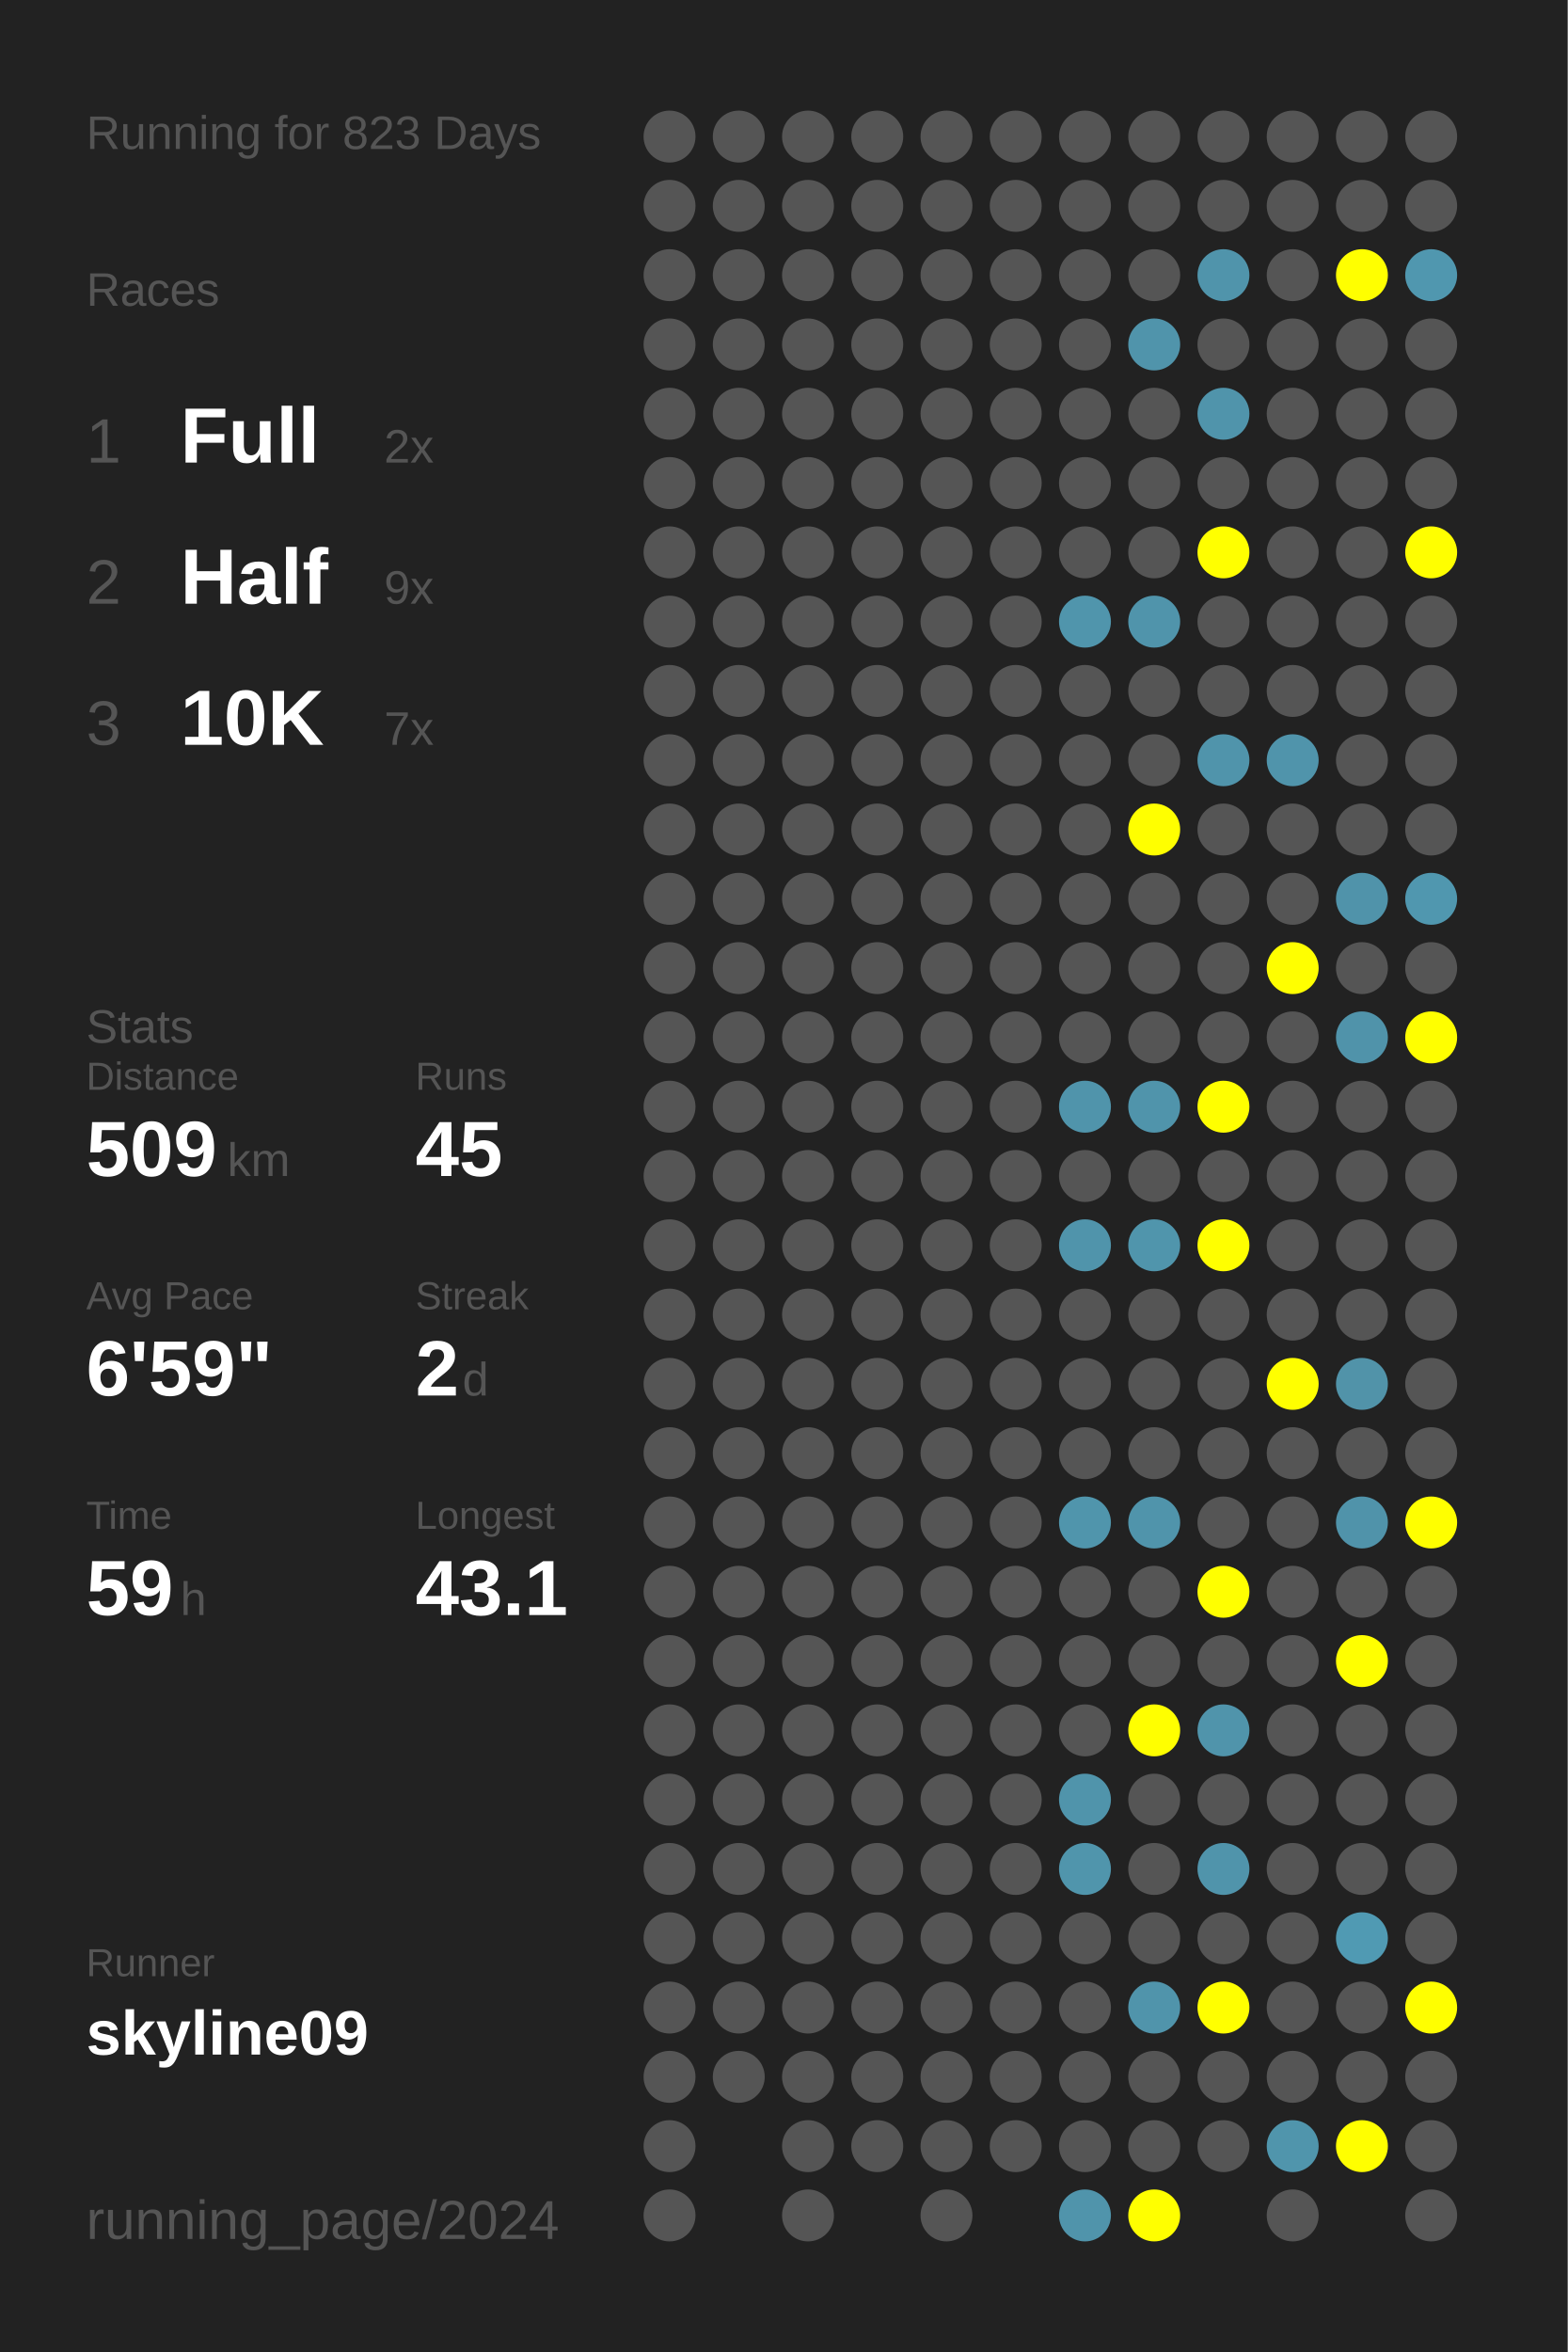
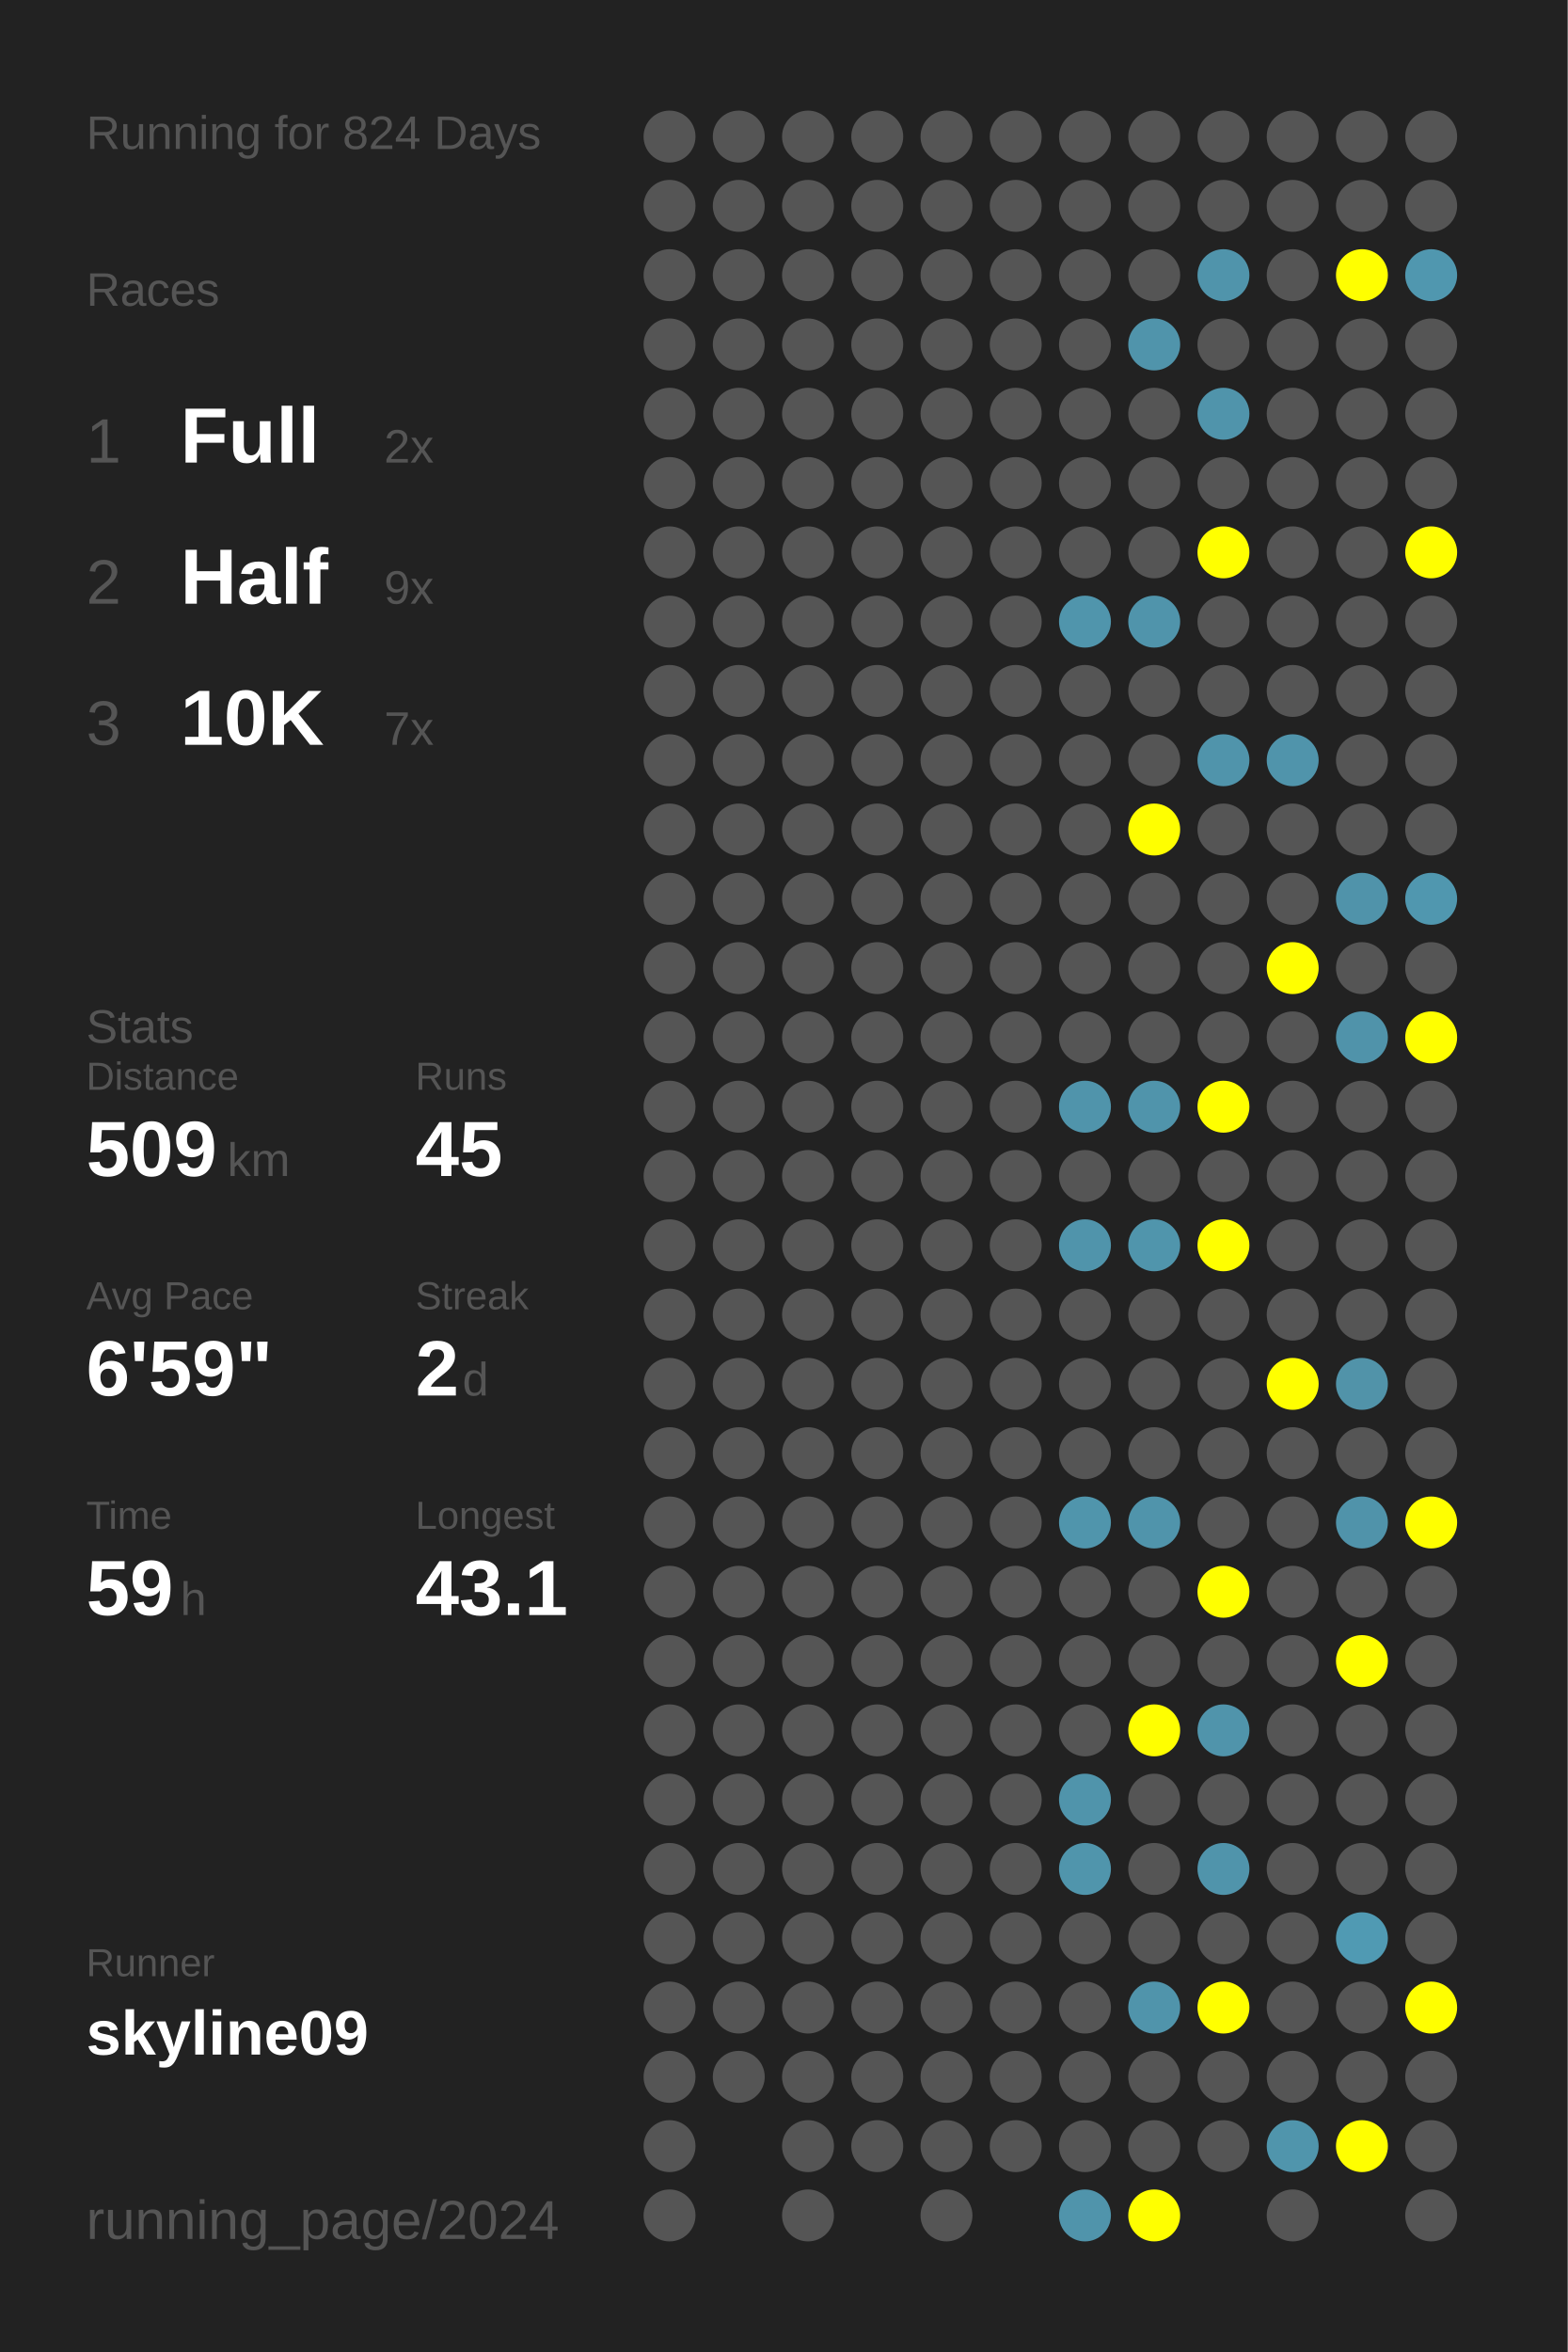
<svg xmlns="http://www.w3.org/2000/svg" baseProfile="full" height="300mm" version="1.1" viewBox="0,0,200,300" width="200mm">
  <defs />
  <rect fill="#222222" height="300" width="200" x="0" y="0" />
-   <text fill="#555555" style="font-size:6px; font-family:Arial;" x="11" y="19">Running for 823 Days</text>
+   <text fill="#555555" style="font-size:6px; font-family:Arial;" x="11" y="19">Running for 824 Days</text>
  <text fill="#555555" style="font-size:6px; font-family:Arial;" x="11" y="39">Races</text>
  <text fill="#555555" style="font-size:8px; font-family:Arial;" x="11" y="59">1</text>
  <text fill="#FFFFFF" style="font-size:10px; font-family:Arial; font-weight:bold;" x="23" y="59">Full</text>
  <text fill="#555555" style="font-size:6px; font-family:Arial;" x="49" y="59">2x</text>
  <text fill="#555555" style="font-size:8px; font-family:Arial;" x="11" y="77">2</text>
  <text fill="#FFFFFF" style="font-size:10px; font-family:Arial; font-weight:bold;" x="23" y="77">Half</text>
  <text fill="#555555" style="font-size:6px; font-family:Arial;" x="49" y="77">9x</text>
  <text fill="#555555" style="font-size:8px; font-family:Arial;" x="11" y="95">3</text>
  <text fill="#FFFFFF" style="font-size:10px; font-family:Arial; font-weight:bold;" x="23" y="95">10K</text>
  <text fill="#555555" style="font-size:6px; font-family:Arial;" x="49" y="95">7x</text>
  <text fill="#555555" style="font-size:6px; font-family:Arial;" x="11" y="133">Stats</text>
  <text fill="#555555" style="font-size:5px; font-family:Arial;" x="11" y="139">Distance</text>
  <text fill="#FFFFFF" style="font-size:10px; font-family:Arial; font-weight:bold;" x="11" y="150">509</text>
  <text fill="#555555" style="font-size:6px; font-family:Arial;" x="29" y="150">km</text>
  <text fill="#555555" style="font-size:5px; font-family:Arial;" x="53" y="139">Runs</text>
  <text fill="#FFFFFF" style="font-size:10px; font-family:Arial; font-weight:bold;" x="53" y="150">45</text>
  <text fill="#555555" style="font-size:5px; font-family:Arial;" x="11" y="167">Avg Pace</text>
  <text fill="#FFFFFF" style="font-size:10px; font-family:Arial; font-weight:bold;" x="11" y="178">6'59"</text>
  <text fill="#555555" style="font-size:5px; font-family:Arial;" x="53" y="167">Streak</text>
  <text fill="#FFFFFF" style="font-size:10px; font-family:Arial; font-weight:bold;" x="53" y="178">2</text>
  <text fill="#555555" style="font-size:6px; font-family:Arial;" x="59" y="178">d</text>
  <text fill="#555555" style="font-size:5px; font-family:Arial;" x="11" y="195">Time</text>
  <text fill="#FFFFFF" style="font-size:10px; font-family:Arial; font-weight:bold;" x="11" y="206">59</text>
  <text fill="#555555" style="font-size:6px; font-family:Arial;" x="23" y="206">h</text>
  <text fill="#555555" style="font-size:5px; font-family:Arial;" x="53" y="195">Longest</text>
  <text fill="#FFFFFF" style="font-size:10px; font-family:Arial; font-weight:bold;" x="53" y="206">43.1</text>
  <text fill="#555555" style="font-size:5px; font-family:Arial;" x="11" y="252.065">Runner</text>
  <text fill="#FFFFFF" style="font-size:8px; font-family:Arial; font-weight:bold;" x="11" y="262.065">skyline09</text>
  <text fill="#555555" style="font-size:7px; font-family:Arial;" x="11" y="285.581">running_page/2024</text>
  <circle cx="85.417" cy="17.419" fill="#555555" r="3.312" />
  <circle cx="85.417" cy="26.258" fill="#555555" r="3.312" />
  <circle cx="85.417" cy="35.097" fill="#555555" r="3.312" />
  <circle cx="85.417" cy="43.935" fill="#555555" r="3.312" />
  <circle cx="85.417" cy="52.774" fill="#555555" r="3.312" />
  <circle cx="85.417" cy="61.613" fill="#555555" r="3.312" />
  <circle cx="85.417" cy="70.452" fill="#555555" r="3.312" />
  <circle cx="85.417" cy="79.29" fill="#555555" r="3.312" />
  <circle cx="85.417" cy="88.129" fill="#555555" r="3.312" />
  <circle cx="85.417" cy="96.968" fill="#555555" r="3.312" />
  <circle cx="85.417" cy="105.806" fill="#555555" r="3.312" />
  <circle cx="85.417" cy="114.645" fill="#555555" r="3.312" />
  <circle cx="85.417" cy="123.484" fill="#555555" r="3.312" />
  <circle cx="85.417" cy="132.323" fill="#555555" r="3.312" />
  <circle cx="85.417" cy="141.161" fill="#555555" r="3.312" />
  <circle cx="85.417" cy="150" fill="#555555" r="3.312" />
  <circle cx="85.417" cy="158.839" fill="#555555" r="3.312" />
  <circle cx="85.417" cy="167.677" fill="#555555" r="3.312" />
  <circle cx="85.417" cy="176.516" fill="#555555" r="3.312" />
  <circle cx="85.417" cy="185.355" fill="#555555" r="3.312" />
  <circle cx="85.417" cy="194.194" fill="#555555" r="3.312" />
  <circle cx="85.417" cy="203.032" fill="#555555" r="3.312" />
  <circle cx="85.417" cy="211.871" fill="#555555" r="3.312" />
  <circle cx="85.417" cy="220.71" fill="#555555" r="3.312" />
  <circle cx="85.417" cy="229.548" fill="#555555" r="3.312" />
  <circle cx="85.417" cy="238.387" fill="#555555" r="3.312" />
  <circle cx="85.417" cy="247.226" fill="#555555" r="3.312" />
  <circle cx="85.417" cy="256.065" fill="#555555" r="3.312" />
  <circle cx="85.417" cy="264.903" fill="#555555" r="3.312" />
  <circle cx="85.417" cy="273.742" fill="#555555" r="3.312" />
  <circle cx="85.417" cy="282.581" fill="#555555" r="3.312" />
  <circle cx="94.25" cy="17.419" fill="#555555" r="3.312" />
  <circle cx="94.25" cy="26.258" fill="#555555" r="3.312" />
  <circle cx="94.25" cy="35.097" fill="#555555" r="3.312" />
  <circle cx="94.25" cy="43.935" fill="#555555" r="3.312" />
  <circle cx="94.25" cy="52.774" fill="#555555" r="3.312" />
  <circle cx="94.25" cy="61.613" fill="#555555" r="3.312" />
  <circle cx="94.25" cy="70.452" fill="#555555" r="3.312" />
  <circle cx="94.25" cy="79.29" fill="#555555" r="3.312" />
  <circle cx="94.25" cy="88.129" fill="#555555" r="3.312" />
  <circle cx="94.25" cy="96.968" fill="#555555" r="3.312" />
  <circle cx="94.25" cy="105.806" fill="#555555" r="3.312" />
  <circle cx="94.25" cy="114.645" fill="#555555" r="3.312" />
  <circle cx="94.25" cy="123.484" fill="#555555" r="3.312" />
  <circle cx="94.25" cy="132.323" fill="#555555" r="3.312" />
  <circle cx="94.25" cy="141.161" fill="#555555" r="3.312" />
  <circle cx="94.25" cy="150" fill="#555555" r="3.312" />
  <circle cx="94.25" cy="158.839" fill="#555555" r="3.312" />
  <circle cx="94.25" cy="167.677" fill="#555555" r="3.312" />
  <circle cx="94.25" cy="176.516" fill="#555555" r="3.312" />
  <circle cx="94.25" cy="185.355" fill="#555555" r="3.312" />
  <circle cx="94.25" cy="194.194" fill="#555555" r="3.312" />
  <circle cx="94.25" cy="203.032" fill="#555555" r="3.312" />
  <circle cx="94.25" cy="211.871" fill="#555555" r="3.312" />
  <circle cx="94.25" cy="220.71" fill="#555555" r="3.312" />
  <circle cx="94.25" cy="229.548" fill="#555555" r="3.312" />
  <circle cx="94.25" cy="238.387" fill="#555555" r="3.312" />
  <circle cx="94.25" cy="247.226" fill="#555555" r="3.312" />
  <circle cx="94.25" cy="256.065" fill="#555555" r="3.312" />
  <circle cx="94.25" cy="264.903" fill="#555555" r="3.312" />
  <circle cx="103.083" cy="17.419" fill="#555555" r="3.312" />
  <circle cx="103.083" cy="26.258" fill="#555555" r="3.312" />
  <circle cx="103.083" cy="35.097" fill="#555555" r="3.312" />
  <circle cx="103.083" cy="43.935" fill="#555555" r="3.312" />
  <circle cx="103.083" cy="52.774" fill="#555555" r="3.312" />
  <circle cx="103.083" cy="61.613" fill="#555555" r="3.312" />
  <circle cx="103.083" cy="70.452" fill="#555555" r="3.312" />
  <circle cx="103.083" cy="79.29" fill="#555555" r="3.312" />
  <circle cx="103.083" cy="88.129" fill="#555555" r="3.312" />
  <circle cx="103.083" cy="96.968" fill="#555555" r="3.312" />
  <circle cx="103.083" cy="105.806" fill="#555555" r="3.312" />
  <circle cx="103.083" cy="114.645" fill="#555555" r="3.312" />
  <circle cx="103.083" cy="123.484" fill="#555555" r="3.312" />
  <circle cx="103.083" cy="132.323" fill="#555555" r="3.312" />
  <circle cx="103.083" cy="141.161" fill="#555555" r="3.312" />
  <circle cx="103.083" cy="150" fill="#555555" r="3.312" />
  <circle cx="103.083" cy="158.839" fill="#555555" r="3.312" />
  <circle cx="103.083" cy="167.677" fill="#555555" r="3.312" />
  <circle cx="103.083" cy="176.516" fill="#555555" r="3.312" />
  <circle cx="103.083" cy="185.355" fill="#555555" r="3.312" />
  <circle cx="103.083" cy="194.194" fill="#555555" r="3.312" />
  <circle cx="103.083" cy="203.032" fill="#555555" r="3.312" />
  <circle cx="103.083" cy="211.871" fill="#555555" r="3.312" />
  <circle cx="103.083" cy="220.71" fill="#555555" r="3.312" />
  <circle cx="103.083" cy="229.548" fill="#555555" r="3.312" />
  <circle cx="103.083" cy="238.387" fill="#555555" r="3.312" />
  <circle cx="103.083" cy="247.226" fill="#555555" r="3.312" />
  <circle cx="103.083" cy="256.065" fill="#555555" r="3.312" />
  <circle cx="103.083" cy="264.903" fill="#555555" r="3.312" />
  <circle cx="103.083" cy="273.742" fill="#555555" r="3.312" />
  <circle cx="103.083" cy="282.581" fill="#555555" r="3.312" />
  <circle cx="111.917" cy="17.419" fill="#555555" r="3.312" />
  <circle cx="111.917" cy="26.258" fill="#555555" r="3.312" />
  <circle cx="111.917" cy="35.097" fill="#555555" r="3.312" />
  <circle cx="111.917" cy="43.935" fill="#555555" r="3.312" />
  <circle cx="111.917" cy="52.774" fill="#555555" r="3.312" />
  <circle cx="111.917" cy="61.613" fill="#555555" r="3.312" />
  <circle cx="111.917" cy="70.452" fill="#555555" r="3.312" />
  <circle cx="111.917" cy="79.29" fill="#555555" r="3.312" />
  <circle cx="111.917" cy="88.129" fill="#555555" r="3.312" />
  <circle cx="111.917" cy="96.968" fill="#555555" r="3.312" />
  <circle cx="111.917" cy="105.806" fill="#555555" r="3.312" />
  <circle cx="111.917" cy="114.645" fill="#555555" r="3.312" />
  <circle cx="111.917" cy="123.484" fill="#555555" r="3.312" />
  <circle cx="111.917" cy="132.323" fill="#555555" r="3.312" />
  <circle cx="111.917" cy="141.161" fill="#555555" r="3.312" />
  <circle cx="111.917" cy="150" fill="#555555" r="3.312" />
  <circle cx="111.917" cy="158.839" fill="#555555" r="3.312" />
  <circle cx="111.917" cy="167.677" fill="#555555" r="3.312" />
  <circle cx="111.917" cy="176.516" fill="#555555" r="3.312" />
  <circle cx="111.917" cy="185.355" fill="#555555" r="3.312" />
  <circle cx="111.917" cy="194.194" fill="#555555" r="3.312" />
  <circle cx="111.917" cy="203.032" fill="#555555" r="3.312" />
  <circle cx="111.917" cy="211.871" fill="#555555" r="3.312" />
  <circle cx="111.917" cy="220.71" fill="#555555" r="3.312" />
  <circle cx="111.917" cy="229.548" fill="#555555" r="3.312" />
  <circle cx="111.917" cy="238.387" fill="#555555" r="3.312" />
  <circle cx="111.917" cy="247.226" fill="#555555" r="3.312" />
  <circle cx="111.917" cy="256.065" fill="#555555" r="3.312" />
  <circle cx="111.917" cy="264.903" fill="#555555" r="3.312" />
  <circle cx="111.917" cy="273.742" fill="#555555" r="3.312" />
  <circle cx="120.75" cy="17.419" fill="#555555" r="3.312" />
  <circle cx="120.75" cy="26.258" fill="#555555" r="3.312" />
  <circle cx="120.75" cy="35.097" fill="#555555" r="3.312" />
  <circle cx="120.75" cy="43.935" fill="#555555" r="3.312" />
  <circle cx="120.75" cy="52.774" fill="#555555" r="3.312" />
  <circle cx="120.75" cy="61.613" fill="#555555" r="3.312" />
  <circle cx="120.75" cy="70.452" fill="#555555" r="3.312" />
  <circle cx="120.75" cy="79.29" fill="#555555" r="3.312" />
  <circle cx="120.75" cy="88.129" fill="#555555" r="3.312" />
  <circle cx="120.75" cy="96.968" fill="#555555" r="3.312" />
  <circle cx="120.75" cy="105.806" fill="#555555" r="3.312" />
  <circle cx="120.75" cy="114.645" fill="#555555" r="3.312" />
  <circle cx="120.75" cy="123.484" fill="#555555" r="3.312" />
  <circle cx="120.75" cy="132.323" fill="#555555" r="3.312" />
  <circle cx="120.75" cy="141.161" fill="#555555" r="3.312" />
  <circle cx="120.75" cy="150" fill="#555555" r="3.312" />
  <circle cx="120.75" cy="158.839" fill="#555555" r="3.312" />
  <circle cx="120.75" cy="167.677" fill="#555555" r="3.312" />
  <circle cx="120.75" cy="176.516" fill="#555555" r="3.312" />
  <circle cx="120.75" cy="185.355" fill="#555555" r="3.312" />
  <circle cx="120.75" cy="194.194" fill="#555555" r="3.312" />
  <circle cx="120.75" cy="203.032" fill="#555555" r="3.312" />
  <circle cx="120.75" cy="211.871" fill="#555555" r="3.312" />
  <circle cx="120.75" cy="220.71" fill="#555555" r="3.312" />
  <circle cx="120.75" cy="229.548" fill="#555555" r="3.312" />
  <circle cx="120.75" cy="238.387" fill="#555555" r="3.312" />
  <circle cx="120.75" cy="247.226" fill="#555555" r="3.312" />
  <circle cx="120.75" cy="256.065" fill="#555555" r="3.312" />
  <circle cx="120.75" cy="264.903" fill="#555555" r="3.312" />
  <circle cx="120.75" cy="273.742" fill="#555555" r="3.312" />
  <circle cx="120.75" cy="282.581" fill="#555555" r="3.312" />
  <circle cx="129.583" cy="17.419" fill="#555555" r="3.312" />
  <circle cx="129.583" cy="26.258" fill="#555555" r="3.312" />
  <circle cx="129.583" cy="35.097" fill="#555555" r="3.312" />
  <circle cx="129.583" cy="43.935" fill="#555555" r="3.312" />
  <circle cx="129.583" cy="52.774" fill="#555555" r="3.312" />
  <circle cx="129.583" cy="61.613" fill="#555555" r="3.312" />
  <circle cx="129.583" cy="70.452" fill="#555555" r="3.312" />
  <circle cx="129.583" cy="79.29" fill="#555555" r="3.312" />
  <circle cx="129.583" cy="88.129" fill="#555555" r="3.312" />
  <circle cx="129.583" cy="96.968" fill="#555555" r="3.312" />
  <circle cx="129.583" cy="105.806" fill="#555555" r="3.312" />
  <circle cx="129.583" cy="114.645" fill="#555555" r="3.312" />
  <circle cx="129.583" cy="123.484" fill="#555555" r="3.312" />
  <circle cx="129.583" cy="132.323" fill="#555555" r="3.312" />
  <circle cx="129.583" cy="141.161" fill="#555555" r="3.312" />
  <circle cx="129.583" cy="150" fill="#555555" r="3.312" />
  <circle cx="129.583" cy="158.839" fill="#555555" r="3.312" />
  <circle cx="129.583" cy="167.677" fill="#555555" r="3.312" />
  <circle cx="129.583" cy="176.516" fill="#555555" r="3.312" />
  <circle cx="129.583" cy="185.355" fill="#555555" r="3.312" />
  <circle cx="129.583" cy="194.194" fill="#555555" r="3.312" />
  <circle cx="129.583" cy="203.032" fill="#555555" r="3.312" />
  <circle cx="129.583" cy="211.871" fill="#555555" r="3.312" />
  <circle cx="129.583" cy="220.71" fill="#555555" r="3.312" />
  <circle cx="129.583" cy="229.548" fill="#555555" r="3.312" />
  <circle cx="129.583" cy="238.387" fill="#555555" r="3.312" />
  <circle cx="129.583" cy="247.226" fill="#555555" r="3.312" />
  <circle cx="129.583" cy="256.065" fill="#555555" r="3.312" />
  <circle cx="129.583" cy="264.903" fill="#555555" r="3.312" />
  <circle cx="129.583" cy="273.742" fill="#555555" r="3.312" />
  <circle cx="138.417" cy="17.419" fill="#555555" r="3.312" />
  <circle cx="138.417" cy="26.258" fill="#555555" r="3.312" />
  <circle cx="138.417" cy="35.097" fill="#555555" r="3.312" />
  <circle cx="138.417" cy="43.935" fill="#555555" r="3.312" />
  <circle cx="138.417" cy="52.774" fill="#555555" r="3.312" />
  <circle cx="138.417" cy="61.613" fill="#555555" r="3.312" />
  <circle cx="138.417" cy="70.452" fill="#555555" r="3.312" />
  <circle cx="138.417" cy="79.29" fill="#5095ac" r="3.312" />
  <circle cx="138.417" cy="88.129" fill="#555555" r="3.312" />
  <circle cx="138.417" cy="96.968" fill="#555555" r="3.312" />
  <circle cx="138.417" cy="105.806" fill="#555555" r="3.312" />
  <circle cx="138.417" cy="114.645" fill="#555555" r="3.312" />
  <circle cx="138.417" cy="123.484" fill="#555555" r="3.312" />
  <circle cx="138.417" cy="132.323" fill="#555555" r="3.312" />
  <circle cx="138.417" cy="141.161" fill="#5094ab" r="3.312" />
  <circle cx="138.417" cy="150" fill="#555555" r="3.312" />
  <circle cx="138.417" cy="158.839" fill="#5094ab" r="3.312" />
  <circle cx="138.417" cy="167.677" fill="#555555" r="3.312" />
  <circle cx="138.417" cy="176.516" fill="#555555" r="3.312" />
  <circle cx="138.417" cy="185.355" fill="#555555" r="3.312" />
  <circle cx="138.417" cy="194.194" fill="#5095ac" r="3.312" />
  <circle cx="138.417" cy="203.032" fill="#555555" r="3.312" />
  <circle cx="138.417" cy="211.871" fill="#555555" r="3.312" />
  <circle cx="138.417" cy="220.71" fill="#555555" r="3.312" />
  <circle cx="138.417" cy="229.548" fill="#5094ab" r="3.312" />
  <circle cx="138.417" cy="238.387" fill="#5095ac" r="3.312" />
  <circle cx="138.417" cy="247.226" fill="#555555" r="3.312" />
  <circle cx="138.417" cy="256.065" fill="#555555" r="3.312" />
  <circle cx="138.417" cy="264.903" fill="#555555" r="3.312" />
  <circle cx="138.417" cy="273.742" fill="#555555" r="3.312" />
  <circle cx="138.417" cy="282.581" fill="#5094ab" r="3.312" />
  <circle cx="147.25" cy="17.419" fill="#555555" r="3.312" />
  <circle cx="147.25" cy="26.258" fill="#555555" r="3.312" />
  <circle cx="147.25" cy="35.097" fill="#555555" r="3.312" />
  <circle cx="147.25" cy="43.935" fill="#5094ab" r="3.312" />
  <circle cx="147.25" cy="52.774" fill="#555555" r="3.312" />
  <circle cx="147.25" cy="61.613" fill="#555555" r="3.312" />
  <circle cx="147.25" cy="70.452" fill="#555555" r="3.312" />
  <circle cx="147.25" cy="79.29" fill="#5094ab" r="3.312" />
  <circle cx="147.25" cy="88.129" fill="#555555" r="3.312" />
  <circle cx="147.25" cy="96.968" fill="#555555" r="3.312" />
  <circle cx="147.25" cy="105.806" fill="#FFFF00" r="3.312" />
  <circle cx="147.25" cy="114.645" fill="#555555" r="3.312" />
  <circle cx="147.25" cy="123.484" fill="#555555" r="3.312" />
  <circle cx="147.25" cy="132.323" fill="#555555" r="3.312" />
  <circle cx="147.25" cy="141.161" fill="#5094ab" r="3.312" />
  <circle cx="147.25" cy="150" fill="#555555" r="3.312" />
  <circle cx="147.25" cy="158.839" fill="#5095ac" r="3.312" />
  <circle cx="147.25" cy="167.677" fill="#555555" r="3.312" />
  <circle cx="147.25" cy="176.516" fill="#555555" r="3.312" />
  <circle cx="147.25" cy="185.355" fill="#555555" r="3.312" />
  <circle cx="147.25" cy="194.194" fill="#5094ab" r="3.312" />
  <circle cx="147.25" cy="203.032" fill="#555555" r="3.312" />
  <circle cx="147.25" cy="211.871" fill="#555555" r="3.312" />
  <circle cx="147.25" cy="220.71" fill="#FFFF00" r="3.312" />
  <circle cx="147.25" cy="229.548" fill="#555555" r="3.312" />
  <circle cx="147.25" cy="238.387" fill="#555555" r="3.312" />
  <circle cx="147.25" cy="247.226" fill="#555555" r="3.312" />
  <circle cx="147.25" cy="256.065" fill="#5094ab" r="3.312" />
  <circle cx="147.25" cy="264.903" fill="#555555" r="3.312" />
  <circle cx="147.25" cy="273.742" fill="#555555" r="3.312" />
  <circle cx="147.25" cy="282.581" fill="#FFFF00" r="3.312" />
  <circle cx="156.083" cy="17.419" fill="#555555" r="3.312" />
  <circle cx="156.083" cy="26.258" fill="#555555" r="3.312" />
  <circle cx="156.083" cy="35.097" fill="#5094ab" r="3.312" />
  <circle cx="156.083" cy="43.935" fill="#555555" r="3.312" />
  <circle cx="156.083" cy="52.774" fill="#5094ab" r="3.312" />
  <circle cx="156.083" cy="61.613" fill="#555555" r="3.312" />
  <circle cx="156.083" cy="70.452" fill="#FFFF00" r="3.312" />
  <circle cx="156.083" cy="79.29" fill="#555555" r="3.312" />
  <circle cx="156.083" cy="88.129" fill="#555555" r="3.312" />
  <circle cx="156.083" cy="96.968" fill="#5094ab" r="3.312" />
  <circle cx="156.083" cy="105.806" fill="#555555" r="3.312" />
  <circle cx="156.083" cy="114.645" fill="#555555" r="3.312" />
  <circle cx="156.083" cy="123.484" fill="#555555" r="3.312" />
  <circle cx="156.083" cy="132.323" fill="#555555" r="3.312" />
  <circle cx="156.083" cy="141.161" fill="#FFFF00" r="3.312" />
  <circle cx="156.083" cy="150" fill="#555555" r="3.312" />
  <circle cx="156.083" cy="158.839" fill="#FFFF00" r="3.312" />
  <circle cx="156.083" cy="167.677" fill="#555555" r="3.312" />
  <circle cx="156.083" cy="176.516" fill="#555555" r="3.312" />
  <circle cx="156.083" cy="185.355" fill="#555555" r="3.312" />
  <circle cx="156.083" cy="194.194" fill="#555555" r="3.312" />
  <circle cx="156.083" cy="203.032" fill="#FFFF00" r="3.312" />
  <circle cx="156.083" cy="211.871" fill="#555555" r="3.312" />
  <circle cx="156.083" cy="220.71" fill="#5094ab" r="3.312" />
  <circle cx="156.083" cy="229.548" fill="#555555" r="3.312" />
  <circle cx="156.083" cy="238.387" fill="#5094ab" r="3.312" />
  <circle cx="156.083" cy="247.226" fill="#555555" r="3.312" />
  <circle cx="156.083" cy="256.065" fill="#FFFF00" r="3.312" />
  <circle cx="156.083" cy="264.903" fill="#555555" r="3.312" />
  <circle cx="156.083" cy="273.742" fill="#555555" r="3.312" />
  <circle cx="164.917" cy="17.419" fill="#555555" r="3.312" />
  <circle cx="164.917" cy="26.258" fill="#555555" r="3.312" />
  <circle cx="164.917" cy="35.097" fill="#555555" r="3.312" />
  <circle cx="164.917" cy="43.935" fill="#555555" r="3.312" />
  <circle cx="164.917" cy="52.774" fill="#555555" r="3.312" />
  <circle cx="164.917" cy="61.613" fill="#555555" r="3.312" />
  <circle cx="164.917" cy="70.452" fill="#555555" r="3.312" />
  <circle cx="164.917" cy="79.29" fill="#555555" r="3.312" />
  <circle cx="164.917" cy="88.129" fill="#555555" r="3.312" />
  <circle cx="164.917" cy="96.968" fill="#5094ab" r="3.312" />
  <circle cx="164.917" cy="105.806" fill="#555555" r="3.312" />
  <circle cx="164.917" cy="114.645" fill="#555555" r="3.312" />
  <circle cx="164.917" cy="123.484" fill="#FFFF00" r="3.312" />
  <circle cx="164.917" cy="132.323" fill="#555555" r="3.312" />
  <circle cx="164.917" cy="141.161" fill="#555555" r="3.312" />
  <circle cx="164.917" cy="150" fill="#555555" r="3.312" />
  <circle cx="164.917" cy="158.839" fill="#555555" r="3.312" />
  <circle cx="164.917" cy="167.677" fill="#555555" r="3.312" />
  <circle cx="164.917" cy="176.516" fill="#FFFF00" r="3.312" />
  <circle cx="164.917" cy="185.355" fill="#555555" r="3.312" />
  <circle cx="164.917" cy="194.194" fill="#555555" r="3.312" />
  <circle cx="164.917" cy="203.032" fill="#555555" r="3.312" />
  <circle cx="164.917" cy="211.871" fill="#555555" r="3.312" />
  <circle cx="164.917" cy="220.71" fill="#555555" r="3.312" />
  <circle cx="164.917" cy="229.548" fill="#555555" r="3.312" />
  <circle cx="164.917" cy="238.387" fill="#555555" r="3.312" />
  <circle cx="164.917" cy="247.226" fill="#555555" r="3.312" />
  <circle cx="164.917" cy="256.065" fill="#555555" r="3.312" />
  <circle cx="164.917" cy="264.903" fill="#555555" r="3.312" />
  <circle cx="164.917" cy="273.742" fill="#5095ac" r="3.312" />
  <circle cx="164.917" cy="282.581" fill="#555555" r="3.312" />
  <circle cx="173.75" cy="17.419" fill="#555555" r="3.312" />
  <circle cx="173.75" cy="26.258" fill="#555555" r="3.312" />
  <circle cx="173.75" cy="35.097" fill="#FFFF00" r="3.312" />
  <circle cx="173.75" cy="43.935" fill="#555555" r="3.312" />
  <circle cx="173.75" cy="52.774" fill="#555555" r="3.312" />
  <circle cx="173.75" cy="61.613" fill="#555555" r="3.312" />
  <circle cx="173.75" cy="70.452" fill="#555555" r="3.312" />
  <circle cx="173.75" cy="79.29" fill="#555555" r="3.312" />
  <circle cx="173.75" cy="88.129" fill="#555555" r="3.312" />
  <circle cx="173.75" cy="96.968" fill="#555555" r="3.312" />
  <circle cx="173.75" cy="105.806" fill="#555555" r="3.312" />
  <circle cx="173.75" cy="114.645" fill="#5093aa" r="3.312" />
  <circle cx="173.75" cy="123.484" fill="#555555" r="3.312" />
  <circle cx="173.75" cy="132.323" fill="#5093aa" r="3.312" />
  <circle cx="173.75" cy="141.161" fill="#555555" r="3.312" />
  <circle cx="173.75" cy="150" fill="#555555" r="3.312" />
  <circle cx="173.75" cy="158.839" fill="#555555" r="3.312" />
  <circle cx="173.75" cy="167.677" fill="#555555" r="3.312" />
  <circle cx="173.75" cy="176.516" fill="#5193a9" r="3.312" />
  <circle cx="173.75" cy="185.355" fill="#555555" r="3.312" />
  <circle cx="173.75" cy="194.194" fill="#5093aa" r="3.312" />
  <circle cx="173.75" cy="203.032" fill="#555555" r="3.312" />
  <circle cx="173.75" cy="211.871" fill="#FFFF00" r="3.312" />
  <circle cx="173.75" cy="220.71" fill="#555555" r="3.312" />
  <circle cx="173.75" cy="229.548" fill="#555555" r="3.312" />
  <circle cx="173.75" cy="238.387" fill="#555555" r="3.312" />
  <circle cx="173.75" cy="247.226" fill="#509ab3" r="3.312" />
  <circle cx="173.75" cy="256.065" fill="#555555" r="3.312" />
  <circle cx="173.75" cy="264.903" fill="#555555" r="3.312" />
  <circle cx="173.75" cy="273.742" fill="#FFFF00" r="3.312" />
  <circle cx="182.583" cy="17.419" fill="#555555" r="3.312" />
  <circle cx="182.583" cy="26.258" fill="#555555" r="3.312" />
  <circle cx="182.583" cy="35.097" fill="#5097af" r="3.312" />
  <circle cx="182.583" cy="43.935" fill="#555555" r="3.312" />
  <circle cx="182.583" cy="52.774" fill="#555555" r="3.312" />
  <circle cx="182.583" cy="61.613" fill="#555555" r="3.312" />
  <circle cx="182.583" cy="70.452" fill="#FFFF00" r="3.312" />
  <circle cx="182.583" cy="79.29" fill="#555555" r="3.312" />
  <circle cx="182.583" cy="88.129" fill="#555555" r="3.312" />
  <circle cx="182.583" cy="96.968" fill="#555555" r="3.312" />
  <circle cx="182.583" cy="105.806" fill="#555555" r="3.312" />
  <circle cx="182.583" cy="114.645" fill="#5097af" r="3.312" />
  <circle cx="182.583" cy="123.484" fill="#555555" r="3.312" />
  <circle cx="182.583" cy="132.323" fill="#FFFF00" r="3.312" />
  <circle cx="182.583" cy="141.161" fill="#555555" r="3.312" />
  <circle cx="182.583" cy="150" fill="#555555" r="3.312" />
  <circle cx="182.583" cy="158.839" fill="#555555" r="3.312" />
  <circle cx="182.583" cy="167.677" fill="#555555" r="3.312" />
  <circle cx="182.583" cy="176.516" fill="#555555" r="3.312" />
  <circle cx="182.583" cy="185.355" fill="#555555" r="3.312" />
  <circle cx="182.583" cy="194.194" fill="#FFFF00" r="3.312" />
  <circle cx="182.583" cy="203.032" fill="#555555" r="3.312" />
  <circle cx="182.583" cy="211.871" fill="#555555" r="3.312" />
  <circle cx="182.583" cy="220.71" fill="#555555" r="3.312" />
  <circle cx="182.583" cy="229.548" fill="#555555" r="3.312" />
  <circle cx="182.583" cy="238.387" fill="#555555" r="3.312" />
  <circle cx="182.583" cy="247.226" fill="#555555" r="3.312" />
  <circle cx="182.583" cy="256.065" fill="#FFFF00" r="3.312" />
  <circle cx="182.583" cy="264.903" fill="#555555" r="3.312" />
  <circle cx="182.583" cy="273.742" fill="#555555" r="3.312" />
  <circle cx="182.583" cy="282.581" fill="#555555" r="3.312" />
</svg>
